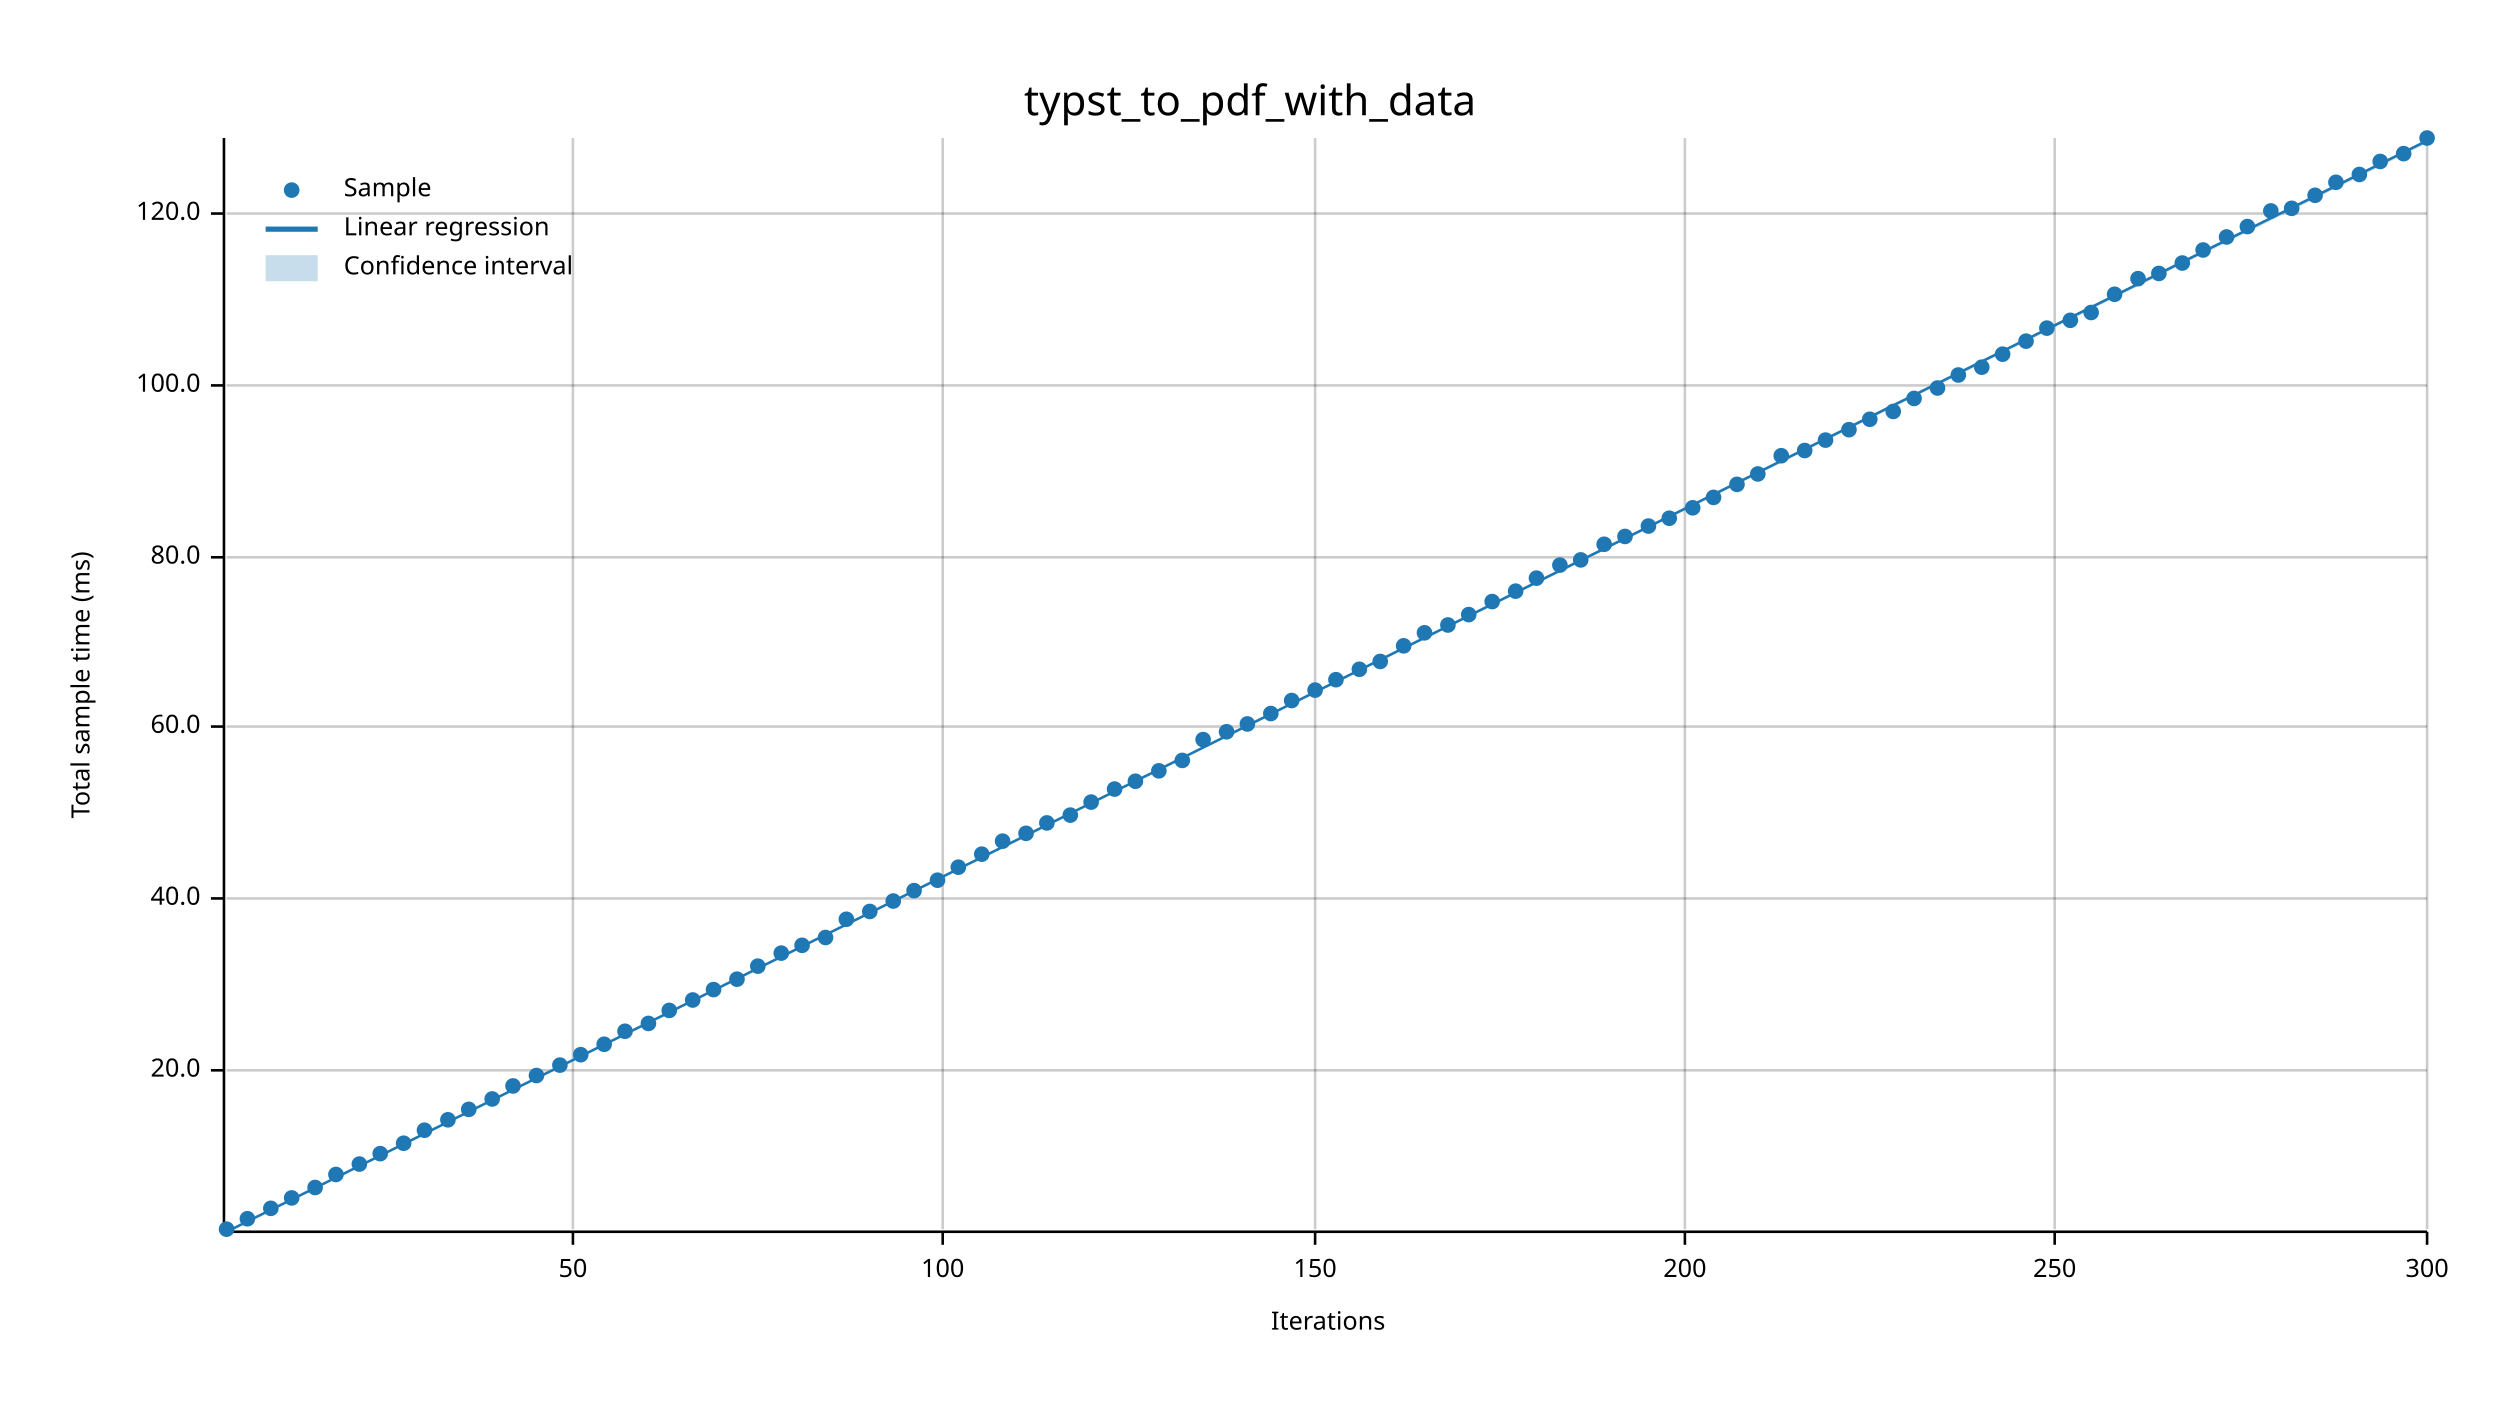
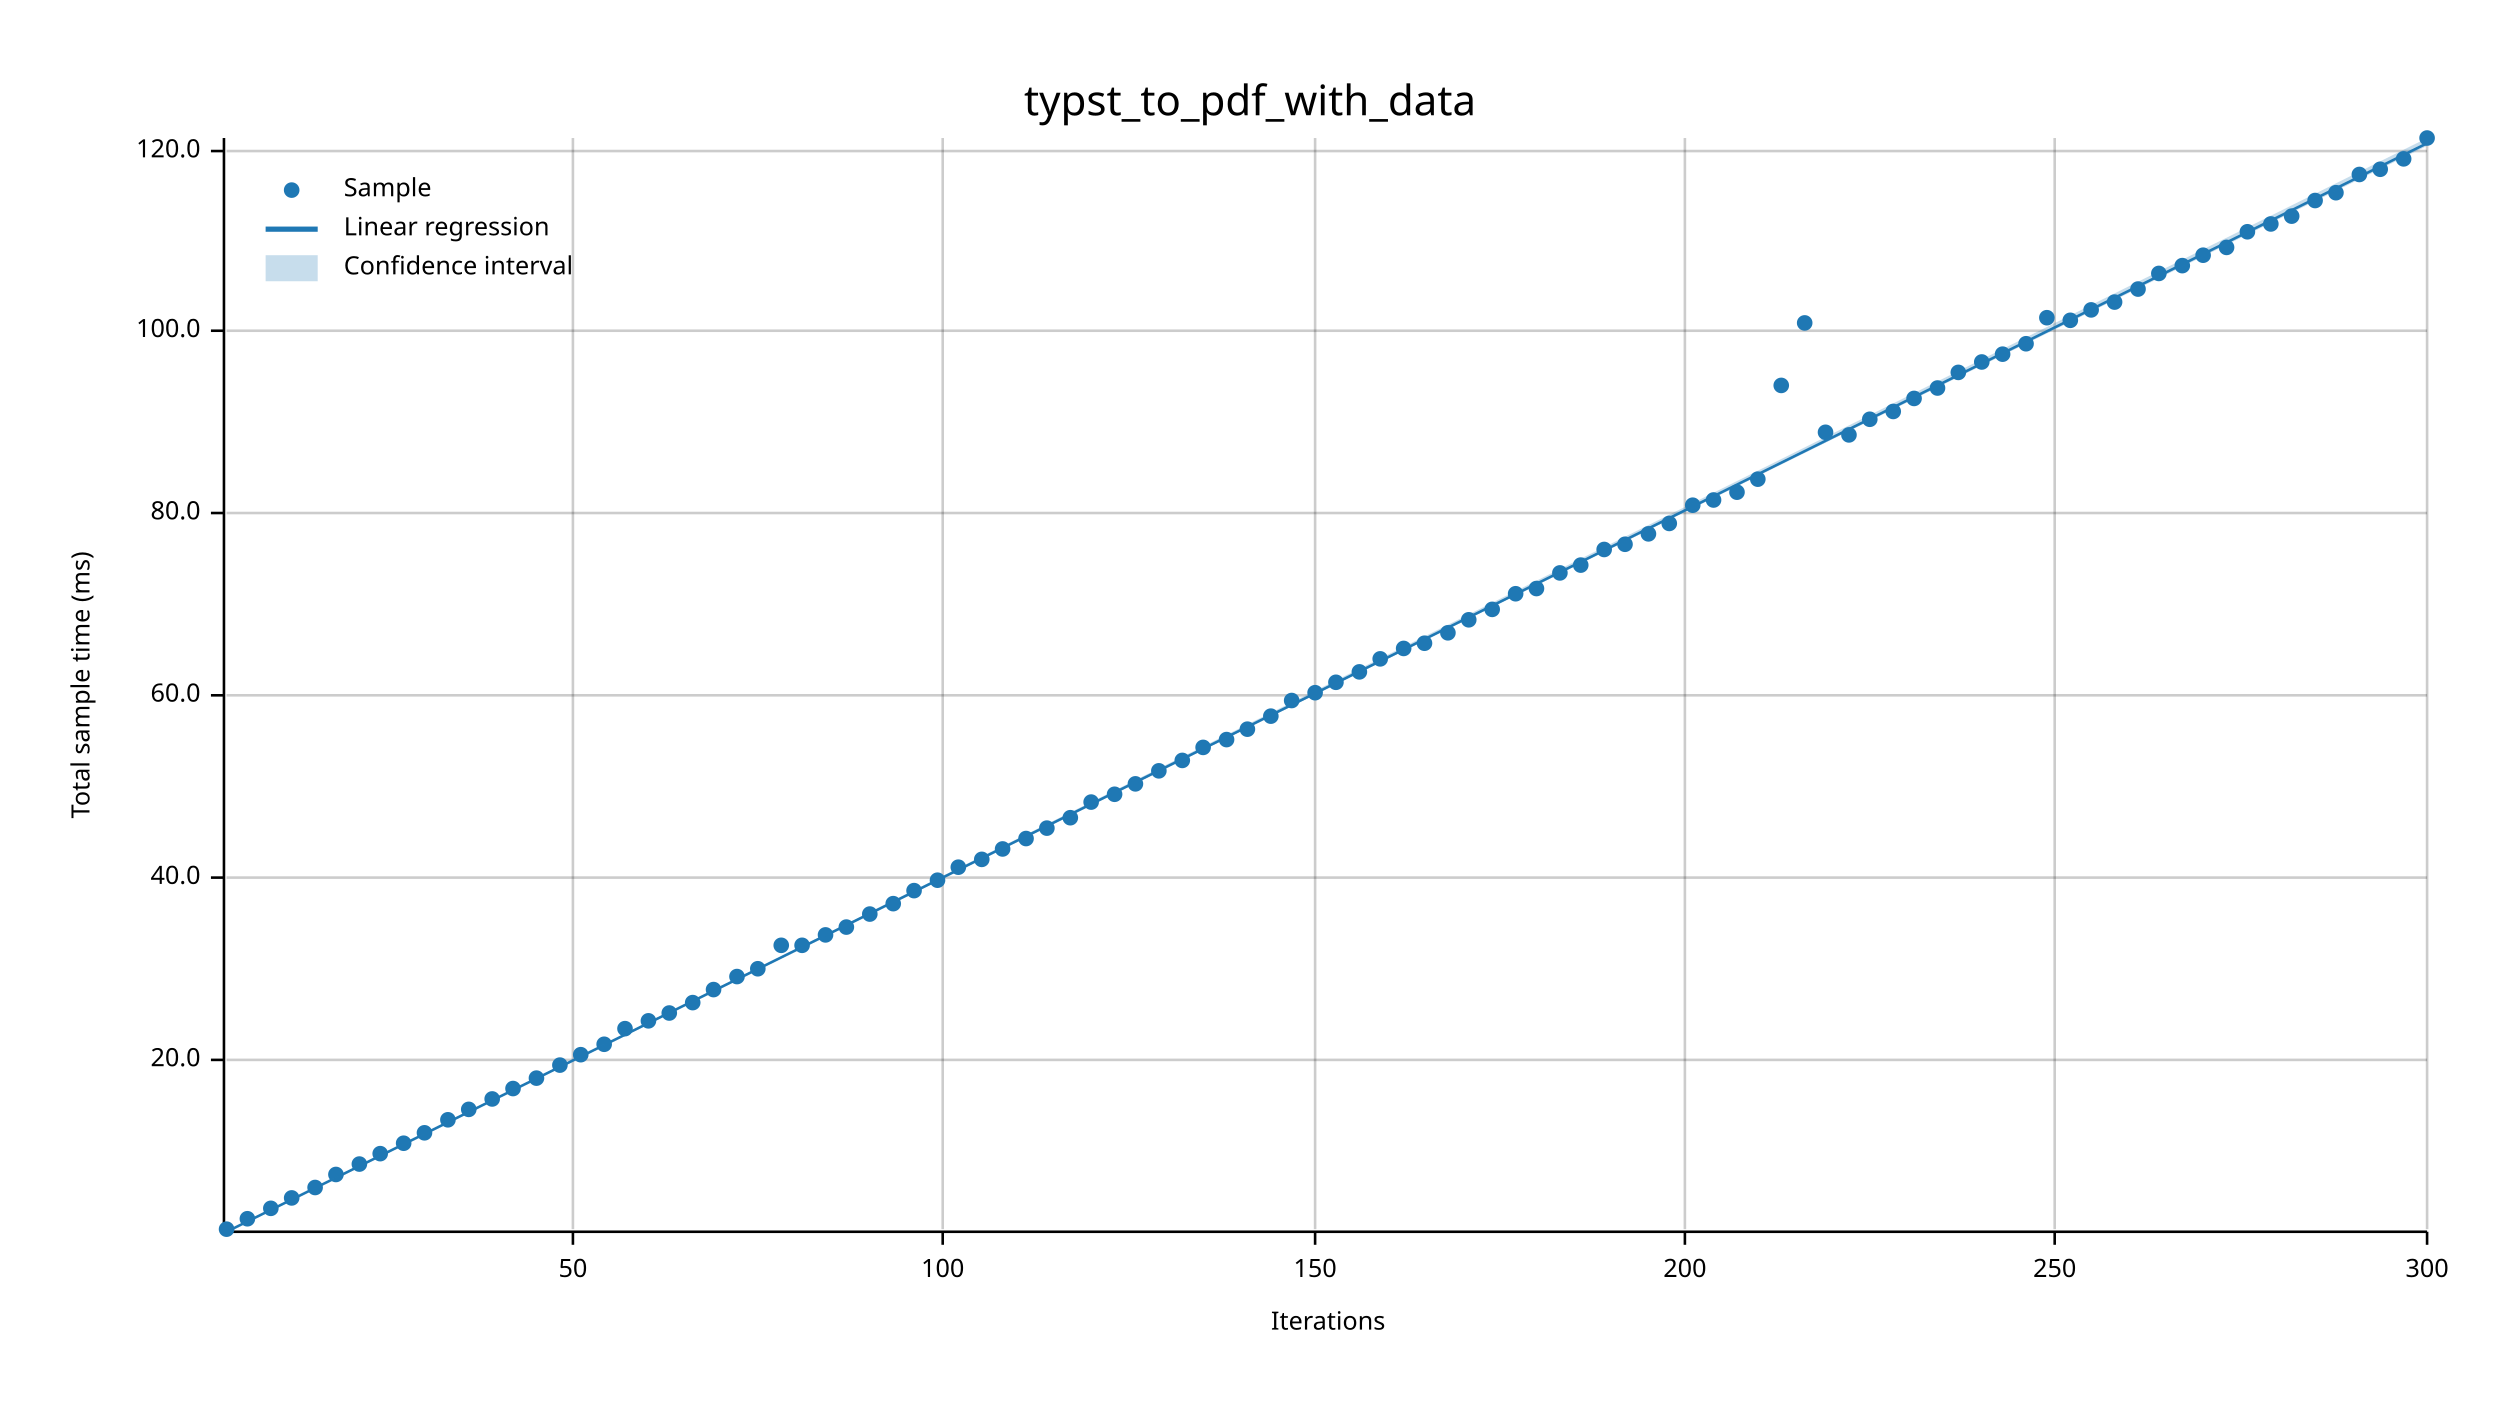
<svg xmlns="http://www.w3.org/2000/svg" width="960" height="540" viewBox="0 0 960 540">
  <text x="480" y="32" dy="0.76em" text-anchor="middle" font-family="sans-serif" font-size="16.129" opacity="1" fill="#000000">
typst_to_pdf_with_data
</text>
  <text x="27" y="263" dy="0.76em" text-anchor="middle" font-family="sans-serif" font-size="9.677" opacity="1" fill="#000000" transform="rotate(270, 27, 263)">
Total sample time (ms)
</text>
  <text x="510" y="513" dy="-0.5ex" text-anchor="middle" font-family="sans-serif" font-size="9.677" opacity="1" fill="#000000">
Iterations
</text>
  <line opacity="0.2" stroke="#000000" stroke-width="1" x1="220" y1="472" x2="220" y2="53" />
  <line opacity="0.2" stroke="#000000" stroke-width="1" x1="362" y1="472" x2="362" y2="53" />
  <line opacity="0.2" stroke="#000000" stroke-width="1" x1="505" y1="472" x2="505" y2="53" />
  <line opacity="0.2" stroke="#000000" stroke-width="1" x1="647" y1="472" x2="647" y2="53" />
  <line opacity="0.2" stroke="#000000" stroke-width="1" x1="789" y1="472" x2="789" y2="53" />
  <line opacity="0.2" stroke="#000000" stroke-width="1" x1="932" y1="472" x2="932" y2="53" />
-   <line opacity="0.2" stroke="#000000" stroke-width="1" x1="87" y1="411" x2="932" y2="411" />
-   <line opacity="0.2" stroke="#000000" stroke-width="1" x1="87" y1="345" x2="932" y2="345" />
-   <line opacity="0.2" stroke="#000000" stroke-width="1" x1="87" y1="279" x2="932" y2="279" />
-   <line opacity="0.2" stroke="#000000" stroke-width="1" x1="87" y1="214" x2="932" y2="214" />
-   <line opacity="0.2" stroke="#000000" stroke-width="1" x1="87" y1="148" x2="932" y2="148" />
-   <line opacity="0.2" stroke="#000000" stroke-width="1" x1="87" y1="82" x2="932" y2="82" />
+   <line opacity="0.2" stroke="#000000" stroke-width="1" x1="87" y1="407" x2="932" y2="407" />
+   <line opacity="0.2" stroke="#000000" stroke-width="1" x1="87" y1="337" x2="932" y2="337" />
+   <line opacity="0.2" stroke="#000000" stroke-width="1" x1="87" y1="267" x2="932" y2="267" />
+   <line opacity="0.2" stroke="#000000" stroke-width="1" x1="87" y1="197" x2="932" y2="197" />
+   <line opacity="0.2" stroke="#000000" stroke-width="1" x1="87" y1="127" x2="932" y2="127" />
+   <line opacity="0.2" stroke="#000000" stroke-width="1" x1="87" y1="58" x2="932" y2="58" />
  <polyline fill="none" opacity="1" stroke="#000000" stroke-width="1" points="86,53 86,472 " />
-   <text x="77" y="411" dy="0.5ex" text-anchor="end" font-family="sans-serif" font-size="9.677" opacity="1" fill="#000000">
+   <text x="77" y="407" dy="0.5ex" text-anchor="end" font-family="sans-serif" font-size="9.677" opacity="1" fill="#000000">
20.0
</text>
-   <polyline fill="none" opacity="1" stroke="#000000" stroke-width="1" points="81,411 86,411 " />
-   <text x="77" y="345" dy="0.5ex" text-anchor="end" font-family="sans-serif" font-size="9.677" opacity="1" fill="#000000">
+   <polyline fill="none" opacity="1" stroke="#000000" stroke-width="1" points="81,407 86,407 " />
+   <text x="77" y="337" dy="0.5ex" text-anchor="end" font-family="sans-serif" font-size="9.677" opacity="1" fill="#000000">
40.0
</text>
-   <polyline fill="none" opacity="1" stroke="#000000" stroke-width="1" points="81,345 86,345 " />
-   <text x="77" y="279" dy="0.5ex" text-anchor="end" font-family="sans-serif" font-size="9.677" opacity="1" fill="#000000">
+   <polyline fill="none" opacity="1" stroke="#000000" stroke-width="1" points="81,337 86,337 " />
+   <text x="77" y="267" dy="0.5ex" text-anchor="end" font-family="sans-serif" font-size="9.677" opacity="1" fill="#000000">
60.0
</text>
-   <polyline fill="none" opacity="1" stroke="#000000" stroke-width="1" points="81,279 86,279 " />
-   <text x="77" y="214" dy="0.5ex" text-anchor="end" font-family="sans-serif" font-size="9.677" opacity="1" fill="#000000">
+   <polyline fill="none" opacity="1" stroke="#000000" stroke-width="1" points="81,267 86,267 " />
+   <text x="77" y="197" dy="0.5ex" text-anchor="end" font-family="sans-serif" font-size="9.677" opacity="1" fill="#000000">
80.0
</text>
-   <polyline fill="none" opacity="1" stroke="#000000" stroke-width="1" points="81,214 86,214 " />
-   <text x="77" y="148" dy="0.5ex" text-anchor="end" font-family="sans-serif" font-size="9.677" opacity="1" fill="#000000">
+   <polyline fill="none" opacity="1" stroke="#000000" stroke-width="1" points="81,197 86,197 " />
+   <text x="77" y="127" dy="0.5ex" text-anchor="end" font-family="sans-serif" font-size="9.677" opacity="1" fill="#000000">
100.0
</text>
-   <polyline fill="none" opacity="1" stroke="#000000" stroke-width="1" points="81,148 86,148 " />
-   <text x="77" y="82" dy="0.5ex" text-anchor="end" font-family="sans-serif" font-size="9.677" opacity="1" fill="#000000">
+   <polyline fill="none" opacity="1" stroke="#000000" stroke-width="1" points="81,127 86,127 " />
+   <text x="77" y="58" dy="0.5ex" text-anchor="end" font-family="sans-serif" font-size="9.677" opacity="1" fill="#000000">
120.0
</text>
-   <polyline fill="none" opacity="1" stroke="#000000" stroke-width="1" points="81,82 86,82 " />
+   <polyline fill="none" opacity="1" stroke="#000000" stroke-width="1" points="81,58 86,58 " />
  <polyline fill="none" opacity="1" stroke="#000000" stroke-width="1" points="87,473 932,473 " />
  <text x="220" y="483" dy="0.76em" text-anchor="middle" font-family="sans-serif" font-size="9.677" opacity="1" fill="#000000">
50
</text>
  <polyline fill="none" opacity="1" stroke="#000000" stroke-width="1" points="220,473 220,478 " />
  <text x="362" y="483" dy="0.76em" text-anchor="middle" font-family="sans-serif" font-size="9.677" opacity="1" fill="#000000">
100
</text>
  <polyline fill="none" opacity="1" stroke="#000000" stroke-width="1" points="362,473 362,478 " />
  <text x="505" y="483" dy="0.76em" text-anchor="middle" font-family="sans-serif" font-size="9.677" opacity="1" fill="#000000">
150
</text>
  <polyline fill="none" opacity="1" stroke="#000000" stroke-width="1" points="505,473 505,478 " />
  <text x="647" y="483" dy="0.76em" text-anchor="middle" font-family="sans-serif" font-size="9.677" opacity="1" fill="#000000">
200
</text>
  <polyline fill="none" opacity="1" stroke="#000000" stroke-width="1" points="647,473 647,478 " />
  <text x="789" y="483" dy="0.76em" text-anchor="middle" font-family="sans-serif" font-size="9.677" opacity="1" fill="#000000">
250
</text>
  <polyline fill="none" opacity="1" stroke="#000000" stroke-width="1" points="789,473 789,478 " />
  <text x="932" y="483" dy="0.76em" text-anchor="middle" font-family="sans-serif" font-size="9.677" opacity="1" fill="#000000">
300
</text>
  <polyline fill="none" opacity="1" stroke="#000000" stroke-width="1" points="932,473 932,478 " />
  <circle cx="87" cy="472" r="3" opacity="1" fill="#1F78B4" stroke="none" stroke-width="1" />
  <circle cx="95" cy="468" r="3" opacity="1" fill="#1F78B4" stroke="none" stroke-width="1" />
  <circle cx="104" cy="464" r="3" opacity="1" fill="#1F78B4" stroke="none" stroke-width="1" />
  <circle cx="112" cy="460" r="3" opacity="1" fill="#1F78B4" stroke="none" stroke-width="1" />
  <circle cx="121" cy="456" r="3" opacity="1" fill="#1F78B4" stroke="none" stroke-width="1" />
  <circle cx="129" cy="451" r="3" opacity="1" fill="#1F78B4" stroke="none" stroke-width="1" />
  <circle cx="138" cy="447" r="3" opacity="1" fill="#1F78B4" stroke="none" stroke-width="1" />
  <circle cx="146" cy="443" r="3" opacity="1" fill="#1F78B4" stroke="none" stroke-width="1" />
  <circle cx="155" cy="439" r="3" opacity="1" fill="#1F78B4" stroke="none" stroke-width="1" />
-   <circle cx="163" cy="434" r="3" opacity="1" fill="#1F78B4" stroke="none" stroke-width="1" />
+   <circle cx="163" cy="435" r="3" opacity="1" fill="#1F78B4" stroke="none" stroke-width="1" />
  <circle cx="172" cy="430" r="3" opacity="1" fill="#1F78B4" stroke="none" stroke-width="1" />
  <circle cx="180" cy="426" r="3" opacity="1" fill="#1F78B4" stroke="none" stroke-width="1" />
  <circle cx="189" cy="422" r="3" opacity="1" fill="#1F78B4" stroke="none" stroke-width="1" />
-   <circle cx="197" cy="417" r="3" opacity="1" fill="#1F78B4" stroke="none" stroke-width="1" />
-   <circle cx="206" cy="413" r="3" opacity="1" fill="#1F78B4" stroke="none" stroke-width="1" />
+   <circle cx="197" cy="418" r="3" opacity="1" fill="#1F78B4" stroke="none" stroke-width="1" />
+   <circle cx="206" cy="414" r="3" opacity="1" fill="#1F78B4" stroke="none" stroke-width="1" />
  <circle cx="215" cy="409" r="3" opacity="1" fill="#1F78B4" stroke="none" stroke-width="1" />
  <circle cx="223" cy="405" r="3" opacity="1" fill="#1F78B4" stroke="none" stroke-width="1" />
  <circle cx="232" cy="401" r="3" opacity="1" fill="#1F78B4" stroke="none" stroke-width="1" />
-   <circle cx="240" cy="396" r="3" opacity="1" fill="#1F78B4" stroke="none" stroke-width="1" />
-   <circle cx="249" cy="393" r="3" opacity="1" fill="#1F78B4" stroke="none" stroke-width="1" />
-   <circle cx="257" cy="388" r="3" opacity="1" fill="#1F78B4" stroke="none" stroke-width="1" />
-   <circle cx="266" cy="384" r="3" opacity="1" fill="#1F78B4" stroke="none" stroke-width="1" />
+   <circle cx="240" cy="395" r="3" opacity="1" fill="#1F78B4" stroke="none" stroke-width="1" />
+   <circle cx="249" cy="392" r="3" opacity="1" fill="#1F78B4" stroke="none" stroke-width="1" />
+   <circle cx="257" cy="389" r="3" opacity="1" fill="#1F78B4" stroke="none" stroke-width="1" />
+   <circle cx="266" cy="385" r="3" opacity="1" fill="#1F78B4" stroke="none" stroke-width="1" />
  <circle cx="274" cy="380" r="3" opacity="1" fill="#1F78B4" stroke="none" stroke-width="1" />
-   <circle cx="283" cy="376" r="3" opacity="1" fill="#1F78B4" stroke="none" stroke-width="1" />
-   <circle cx="291" cy="371" r="3" opacity="1" fill="#1F78B4" stroke="none" stroke-width="1" />
-   <circle cx="300" cy="366" r="3" opacity="1" fill="#1F78B4" stroke="none" stroke-width="1" />
+   <circle cx="283" cy="375" r="3" opacity="1" fill="#1F78B4" stroke="none" stroke-width="1" />
+   <circle cx="291" cy="372" r="3" opacity="1" fill="#1F78B4" stroke="none" stroke-width="1" />
+   <circle cx="300" cy="363" r="3" opacity="1" fill="#1F78B4" stroke="none" stroke-width="1" />
  <circle cx="308" cy="363" r="3" opacity="1" fill="#1F78B4" stroke="none" stroke-width="1" />
-   <circle cx="317" cy="360" r="3" opacity="1" fill="#1F78B4" stroke="none" stroke-width="1" />
-   <circle cx="325" cy="353" r="3" opacity="1" fill="#1F78B4" stroke="none" stroke-width="1" />
-   <circle cx="334" cy="350" r="3" opacity="1" fill="#1F78B4" stroke="none" stroke-width="1" />
-   <circle cx="343" cy="346" r="3" opacity="1" fill="#1F78B4" stroke="none" stroke-width="1" />
+   <circle cx="317" cy="359" r="3" opacity="1" fill="#1F78B4" stroke="none" stroke-width="1" />
+   <circle cx="325" cy="356" r="3" opacity="1" fill="#1F78B4" stroke="none" stroke-width="1" />
+   <circle cx="334" cy="351" r="3" opacity="1" fill="#1F78B4" stroke="none" stroke-width="1" />
+   <circle cx="343" cy="347" r="3" opacity="1" fill="#1F78B4" stroke="none" stroke-width="1" />
  <circle cx="351" cy="342" r="3" opacity="1" fill="#1F78B4" stroke="none" stroke-width="1" />
  <circle cx="360" cy="338" r="3" opacity="1" fill="#1F78B4" stroke="none" stroke-width="1" />
  <circle cx="368" cy="333" r="3" opacity="1" fill="#1F78B4" stroke="none" stroke-width="1" />
-   <circle cx="377" cy="328" r="3" opacity="1" fill="#1F78B4" stroke="none" stroke-width="1" />
-   <circle cx="385" cy="323" r="3" opacity="1" fill="#1F78B4" stroke="none" stroke-width="1" />
-   <circle cx="394" cy="320" r="3" opacity="1" fill="#1F78B4" stroke="none" stroke-width="1" />
-   <circle cx="402" cy="316" r="3" opacity="1" fill="#1F78B4" stroke="none" stroke-width="1" />
-   <circle cx="411" cy="313" r="3" opacity="1" fill="#1F78B4" stroke="none" stroke-width="1" />
+   <circle cx="377" cy="330" r="3" opacity="1" fill="#1F78B4" stroke="none" stroke-width="1" />
+   <circle cx="385" cy="326" r="3" opacity="1" fill="#1F78B4" stroke="none" stroke-width="1" />
+   <circle cx="394" cy="322" r="3" opacity="1" fill="#1F78B4" stroke="none" stroke-width="1" />
+   <circle cx="402" cy="318" r="3" opacity="1" fill="#1F78B4" stroke="none" stroke-width="1" />
+   <circle cx="411" cy="314" r="3" opacity="1" fill="#1F78B4" stroke="none" stroke-width="1" />
  <circle cx="419" cy="308" r="3" opacity="1" fill="#1F78B4" stroke="none" stroke-width="1" />
-   <circle cx="428" cy="303" r="3" opacity="1" fill="#1F78B4" stroke="none" stroke-width="1" />
-   <circle cx="436" cy="300" r="3" opacity="1" fill="#1F78B4" stroke="none" stroke-width="1" />
+   <circle cx="428" cy="305" r="3" opacity="1" fill="#1F78B4" stroke="none" stroke-width="1" />
+   <circle cx="436" cy="301" r="3" opacity="1" fill="#1F78B4" stroke="none" stroke-width="1" />
  <circle cx="445" cy="296" r="3" opacity="1" fill="#1F78B4" stroke="none" stroke-width="1" />
  <circle cx="454" cy="292" r="3" opacity="1" fill="#1F78B4" stroke="none" stroke-width="1" />
-   <circle cx="462" cy="284" r="3" opacity="1" fill="#1F78B4" stroke="none" stroke-width="1" />
-   <circle cx="471" cy="281" r="3" opacity="1" fill="#1F78B4" stroke="none" stroke-width="1" />
-   <circle cx="479" cy="278" r="3" opacity="1" fill="#1F78B4" stroke="none" stroke-width="1" />
-   <circle cx="488" cy="274" r="3" opacity="1" fill="#1F78B4" stroke="none" stroke-width="1" />
+   <circle cx="462" cy="287" r="3" opacity="1" fill="#1F78B4" stroke="none" stroke-width="1" />
+   <circle cx="471" cy="284" r="3" opacity="1" fill="#1F78B4" stroke="none" stroke-width="1" />
+   <circle cx="479" cy="280" r="3" opacity="1" fill="#1F78B4" stroke="none" stroke-width="1" />
+   <circle cx="488" cy="275" r="3" opacity="1" fill="#1F78B4" stroke="none" stroke-width="1" />
  <circle cx="496" cy="269" r="3" opacity="1" fill="#1F78B4" stroke="none" stroke-width="1" />
-   <circle cx="505" cy="265" r="3" opacity="1" fill="#1F78B4" stroke="none" stroke-width="1" />
-   <circle cx="513" cy="261" r="3" opacity="1" fill="#1F78B4" stroke="none" stroke-width="1" />
-   <circle cx="522" cy="257" r="3" opacity="1" fill="#1F78B4" stroke="none" stroke-width="1" />
-   <circle cx="530" cy="254" r="3" opacity="1" fill="#1F78B4" stroke="none" stroke-width="1" />
-   <circle cx="539" cy="248" r="3" opacity="1" fill="#1F78B4" stroke="none" stroke-width="1" />
-   <circle cx="547" cy="243" r="3" opacity="1" fill="#1F78B4" stroke="none" stroke-width="1" />
-   <circle cx="556" cy="240" r="3" opacity="1" fill="#1F78B4" stroke="none" stroke-width="1" />
-   <circle cx="564" cy="236" r="3" opacity="1" fill="#1F78B4" stroke="none" stroke-width="1" />
-   <circle cx="573" cy="231" r="3" opacity="1" fill="#1F78B4" stroke="none" stroke-width="1" />
-   <circle cx="582" cy="227" r="3" opacity="1" fill="#1F78B4" stroke="none" stroke-width="1" />
-   <circle cx="590" cy="222" r="3" opacity="1" fill="#1F78B4" stroke="none" stroke-width="1" />
-   <circle cx="599" cy="217" r="3" opacity="1" fill="#1F78B4" stroke="none" stroke-width="1" />
-   <circle cx="607" cy="215" r="3" opacity="1" fill="#1F78B4" stroke="none" stroke-width="1" />
-   <circle cx="616" cy="209" r="3" opacity="1" fill="#1F78B4" stroke="none" stroke-width="1" />
-   <circle cx="624" cy="206" r="3" opacity="1" fill="#1F78B4" stroke="none" stroke-width="1" />
-   <circle cx="633" cy="202" r="3" opacity="1" fill="#1F78B4" stroke="none" stroke-width="1" />
-   <circle cx="641" cy="199" r="3" opacity="1" fill="#1F78B4" stroke="none" stroke-width="1" />
-   <circle cx="650" cy="195" r="3" opacity="1" fill="#1F78B4" stroke="none" stroke-width="1" />
-   <circle cx="658" cy="191" r="3" opacity="1" fill="#1F78B4" stroke="none" stroke-width="1" />
-   <circle cx="667" cy="186" r="3" opacity="1" fill="#1F78B4" stroke="none" stroke-width="1" />
-   <circle cx="675" cy="182" r="3" opacity="1" fill="#1F78B4" stroke="none" stroke-width="1" />
-   <circle cx="684" cy="175" r="3" opacity="1" fill="#1F78B4" stroke="none" stroke-width="1" />
-   <circle cx="693" cy="173" r="3" opacity="1" fill="#1F78B4" stroke="none" stroke-width="1" />
-   <circle cx="701" cy="169" r="3" opacity="1" fill="#1F78B4" stroke="none" stroke-width="1" />
-   <circle cx="710" cy="165" r="3" opacity="1" fill="#1F78B4" stroke="none" stroke-width="1" />
+   <circle cx="505" cy="266" r="3" opacity="1" fill="#1F78B4" stroke="none" stroke-width="1" />
+   <circle cx="513" cy="262" r="3" opacity="1" fill="#1F78B4" stroke="none" stroke-width="1" />
+   <circle cx="522" cy="258" r="3" opacity="1" fill="#1F78B4" stroke="none" stroke-width="1" />
+   <circle cx="530" cy="253" r="3" opacity="1" fill="#1F78B4" stroke="none" stroke-width="1" />
+   <circle cx="539" cy="249" r="3" opacity="1" fill="#1F78B4" stroke="none" stroke-width="1" />
+   <circle cx="547" cy="247" r="3" opacity="1" fill="#1F78B4" stroke="none" stroke-width="1" />
+   <circle cx="556" cy="243" r="3" opacity="1" fill="#1F78B4" stroke="none" stroke-width="1" />
+   <circle cx="564" cy="238" r="3" opacity="1" fill="#1F78B4" stroke="none" stroke-width="1" />
+   <circle cx="573" cy="234" r="3" opacity="1" fill="#1F78B4" stroke="none" stroke-width="1" />
+   <circle cx="582" cy="228" r="3" opacity="1" fill="#1F78B4" stroke="none" stroke-width="1" />
+   <circle cx="590" cy="226" r="3" opacity="1" fill="#1F78B4" stroke="none" stroke-width="1" />
+   <circle cx="599" cy="220" r="3" opacity="1" fill="#1F78B4" stroke="none" stroke-width="1" />
+   <circle cx="607" cy="217" r="3" opacity="1" fill="#1F78B4" stroke="none" stroke-width="1" />
+   <circle cx="616" cy="211" r="3" opacity="1" fill="#1F78B4" stroke="none" stroke-width="1" />
+   <circle cx="624" cy="209" r="3" opacity="1" fill="#1F78B4" stroke="none" stroke-width="1" />
+   <circle cx="633" cy="205" r="3" opacity="1" fill="#1F78B4" stroke="none" stroke-width="1" />
+   <circle cx="641" cy="201" r="3" opacity="1" fill="#1F78B4" stroke="none" stroke-width="1" />
+   <circle cx="650" cy="194" r="3" opacity="1" fill="#1F78B4" stroke="none" stroke-width="1" />
+   <circle cx="658" cy="192" r="3" opacity="1" fill="#1F78B4" stroke="none" stroke-width="1" />
+   <circle cx="667" cy="189" r="3" opacity="1" fill="#1F78B4" stroke="none" stroke-width="1" />
+   <circle cx="675" cy="184" r="3" opacity="1" fill="#1F78B4" stroke="none" stroke-width="1" />
+   <circle cx="684" cy="148" r="3" opacity="1" fill="#1F78B4" stroke="none" stroke-width="1" />
+   <circle cx="693" cy="124" r="3" opacity="1" fill="#1F78B4" stroke="none" stroke-width="1" />
+   <circle cx="701" cy="166" r="3" opacity="1" fill="#1F78B4" stroke="none" stroke-width="1" />
+   <circle cx="710" cy="167" r="3" opacity="1" fill="#1F78B4" stroke="none" stroke-width="1" />
  <circle cx="718" cy="161" r="3" opacity="1" fill="#1F78B4" stroke="none" stroke-width="1" />
  <circle cx="727" cy="158" r="3" opacity="1" fill="#1F78B4" stroke="none" stroke-width="1" />
  <circle cx="735" cy="153" r="3" opacity="1" fill="#1F78B4" stroke="none" stroke-width="1" />
  <circle cx="744" cy="149" r="3" opacity="1" fill="#1F78B4" stroke="none" stroke-width="1" />
-   <circle cx="752" cy="144" r="3" opacity="1" fill="#1F78B4" stroke="none" stroke-width="1" />
-   <circle cx="761" cy="141" r="3" opacity="1" fill="#1F78B4" stroke="none" stroke-width="1" />
+   <circle cx="752" cy="143" r="3" opacity="1" fill="#1F78B4" stroke="none" stroke-width="1" />
+   <circle cx="761" cy="139" r="3" opacity="1" fill="#1F78B4" stroke="none" stroke-width="1" />
  <circle cx="769" cy="136" r="3" opacity="1" fill="#1F78B4" stroke="none" stroke-width="1" />
-   <circle cx="778" cy="131" r="3" opacity="1" fill="#1F78B4" stroke="none" stroke-width="1" />
-   <circle cx="786" cy="126" r="3" opacity="1" fill="#1F78B4" stroke="none" stroke-width="1" />
+   <circle cx="778" cy="132" r="3" opacity="1" fill="#1F78B4" stroke="none" stroke-width="1" />
+   <circle cx="786" cy="122" r="3" opacity="1" fill="#1F78B4" stroke="none" stroke-width="1" />
  <circle cx="795" cy="123" r="3" opacity="1" fill="#1F78B4" stroke="none" stroke-width="1" />
-   <circle cx="803" cy="120" r="3" opacity="1" fill="#1F78B4" stroke="none" stroke-width="1" />
-   <circle cx="812" cy="113" r="3" opacity="1" fill="#1F78B4" stroke="none" stroke-width="1" />
-   <circle cx="821" cy="107" r="3" opacity="1" fill="#1F78B4" stroke="none" stroke-width="1" />
+   <circle cx="803" cy="119" r="3" opacity="1" fill="#1F78B4" stroke="none" stroke-width="1" />
+   <circle cx="812" cy="116" r="3" opacity="1" fill="#1F78B4" stroke="none" stroke-width="1" />
+   <circle cx="821" cy="111" r="3" opacity="1" fill="#1F78B4" stroke="none" stroke-width="1" />
  <circle cx="829" cy="105" r="3" opacity="1" fill="#1F78B4" stroke="none" stroke-width="1" />
-   <circle cx="838" cy="101" r="3" opacity="1" fill="#1F78B4" stroke="none" stroke-width="1" />
-   <circle cx="846" cy="96" r="3" opacity="1" fill="#1F78B4" stroke="none" stroke-width="1" />
-   <circle cx="855" cy="91" r="3" opacity="1" fill="#1F78B4" stroke="none" stroke-width="1" />
-   <circle cx="863" cy="87" r="3" opacity="1" fill="#1F78B4" stroke="none" stroke-width="1" />
-   <circle cx="872" cy="81" r="3" opacity="1" fill="#1F78B4" stroke="none" stroke-width="1" />
-   <circle cx="880" cy="80" r="3" opacity="1" fill="#1F78B4" stroke="none" stroke-width="1" />
-   <circle cx="889" cy="75" r="3" opacity="1" fill="#1F78B4" stroke="none" stroke-width="1" />
-   <circle cx="897" cy="70" r="3" opacity="1" fill="#1F78B4" stroke="none" stroke-width="1" />
+   <circle cx="838" cy="102" r="3" opacity="1" fill="#1F78B4" stroke="none" stroke-width="1" />
+   <circle cx="846" cy="98" r="3" opacity="1" fill="#1F78B4" stroke="none" stroke-width="1" />
+   <circle cx="855" cy="95" r="3" opacity="1" fill="#1F78B4" stroke="none" stroke-width="1" />
+   <circle cx="863" cy="89" r="3" opacity="1" fill="#1F78B4" stroke="none" stroke-width="1" />
+   <circle cx="872" cy="86" r="3" opacity="1" fill="#1F78B4" stroke="none" stroke-width="1" />
+   <circle cx="880" cy="83" r="3" opacity="1" fill="#1F78B4" stroke="none" stroke-width="1" />
+   <circle cx="889" cy="77" r="3" opacity="1" fill="#1F78B4" stroke="none" stroke-width="1" />
+   <circle cx="897" cy="74" r="3" opacity="1" fill="#1F78B4" stroke="none" stroke-width="1" />
  <circle cx="906" cy="67" r="3" opacity="1" fill="#1F78B4" stroke="none" stroke-width="1" />
-   <circle cx="914" cy="62" r="3" opacity="1" fill="#1F78B4" stroke="none" stroke-width="1" />
-   <circle cx="923" cy="59" r="3" opacity="1" fill="#1F78B4" stroke="none" stroke-width="1" />
+   <circle cx="914" cy="65" r="3" opacity="1" fill="#1F78B4" stroke="none" stroke-width="1" />
+   <circle cx="923" cy="61" r="3" opacity="1" fill="#1F78B4" stroke="none" stroke-width="1" />
  <circle cx="932" cy="53" r="3" opacity="1" fill="#1F78B4" stroke="none" stroke-width="1" />
-   <polyline fill="none" opacity="1" stroke="#1F78B4" stroke-width="1" points="87,473 932,54 " />
-   <polygon opacity="0.25" fill="#1F78B4" points="87,473 932,55 932,54 " />
+   <polyline fill="none" opacity="1" stroke="#1F78B4" stroke-width="1" points="87,473 932,55 " />
+   <polygon opacity="0.25" fill="#1F78B4" points="87,473 932,56 932,53 " />
  <text x="132" y="68" dy="0.76em" text-anchor="start" font-family="sans-serif" font-size="9.677" opacity="1" fill="#000000">
Sample
</text>
  <text x="132" y="83" dy="0.76em" text-anchor="start" font-family="sans-serif" font-size="9.677" opacity="1" fill="#000000">
Linear regression
</text>
  <text x="132" y="98" dy="0.76em" text-anchor="start" font-family="sans-serif" font-size="9.677" opacity="1" fill="#000000">
Confidence interval
</text>
  <circle cx="112" cy="73" r="3" opacity="1" fill="#1F78B4" stroke="none" stroke-width="1" />
  <polyline fill="none" opacity="1" stroke="#1F78B4" stroke-width="2" points="102,88 122,88 " />
  <rect x="102" y="98" width="20" height="10" opacity="0.25" fill="#1F78B4" stroke="none" />
</svg>
